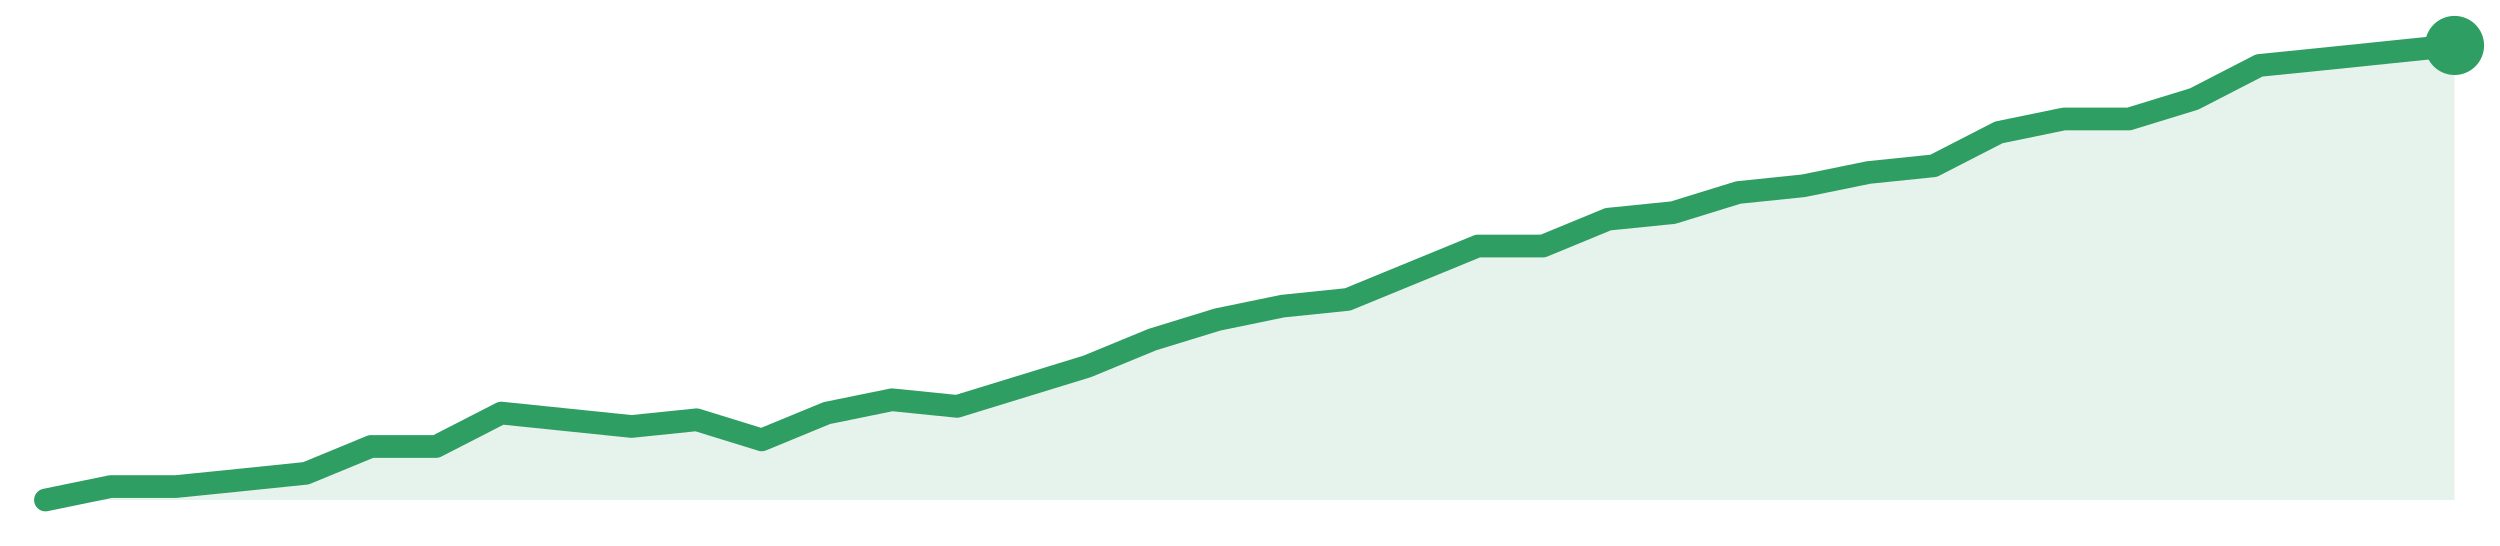
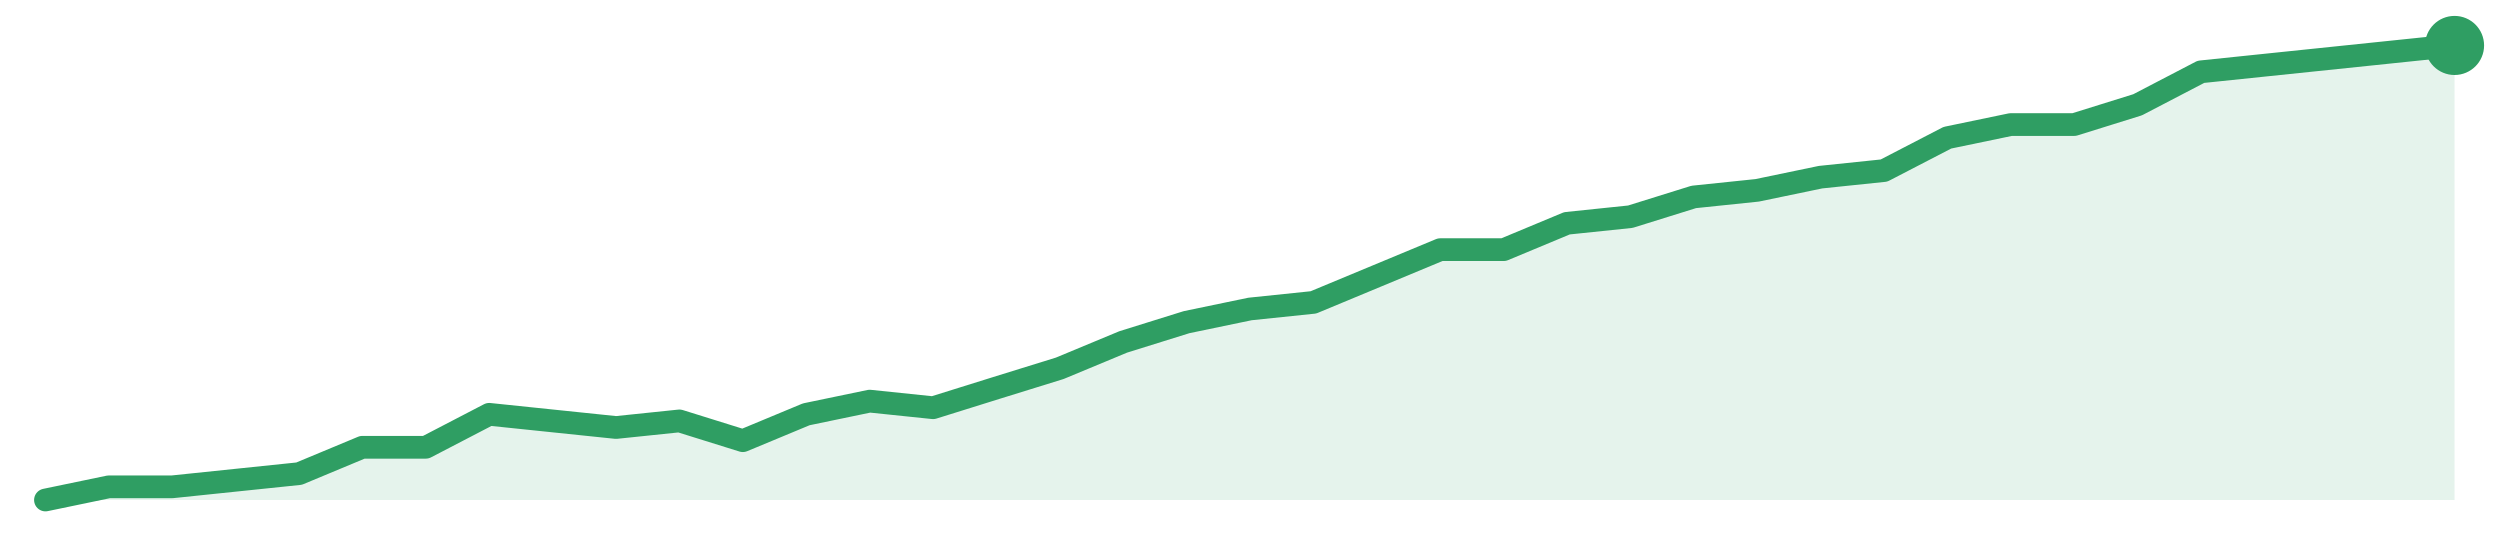
<svg xmlns="http://www.w3.org/2000/svg" width="220" height="48" viewBox="0 0 220 48" role="img" aria-label="trend">
-   <path d="M4.0,44.0 L4.0,44.0 L9.73,42.82 L15.46,42.82 L21.19,42.24 L26.92,41.65 L32.65,39.29 L38.38,39.29 L44.11,36.35 L49.84,36.94 L55.57,37.53 L61.3,36.94 L67.03,38.71 L72.76,36.35 L78.49,35.18 L84.22,35.76 L89.95,34.0 L95.68,32.24 L101.41,29.88 L107.14,28.12 L112.86,26.94 L118.59,26.35 L124.32,24.0 L130.05,21.65 L135.78,21.65 L141.51,19.29 L147.24,18.71 L152.97,16.94 L158.7,16.35 L164.43,15.18 L170.16,14.59 L175.89,11.65 L181.62,10.47 L187.35,10.47 L193.08,8.71 L198.81,5.76 L204.54,5.18 L210.27,4.59 L216.0,4.0 L216.0,44.0 Z" fill="#2f9e631f" />
-   <path d="M4.0,44.0 L9.73,42.82 L15.46,42.82 L21.19,42.24 L26.92,41.65 L32.65,39.29 L38.38,39.29 L44.11,36.35 L49.84,36.94 L55.57,37.53 L61.3,36.94 L67.03,38.71 L72.76,36.35 L78.49,35.18 L84.22,35.76 L89.95,34.0 L95.68,32.24 L101.41,29.88 L107.14,28.12 L112.86,26.94 L118.59,26.35 L124.32,24.0 L130.05,21.65 L135.78,21.65 L141.51,19.29 L147.24,18.71 L152.97,16.94 L158.7,16.35 L164.43,15.18 L170.16,14.59 L175.89,11.65 L181.62,10.47 L187.35,10.47 L193.08,8.71 L198.81,5.76 L204.54,5.18 L210.27,4.59 L216.0,4.0" fill="none" stroke="#2f9e63" stroke-width="2" stroke-linejoin="round" stroke-linecap="round" />
+   <path d="M4.0,44.0 L4.0,44.0 L9.58,42.84 L15.16,42.84 L20.74,42.26 L26.32,41.68 L31.89,39.36 L37.47,39.36 L43.05,36.46 L48.63,37.04 L54.21,37.62 L59.79,37.04 L65.37,38.78 L70.95,36.46 L76.53,35.3 L82.11,35.88 L87.68,34.14 L93.26,32.41 L98.84,30.09 L104.42,28.35 L110.0,27.19 L115.58,26.61 L121.16,24.29 L126.74,21.97 L132.32,21.97 L137.89,19.65 L143.47,19.07 L149.05,17.33 L154.63,16.75 L160.21,15.59 L165.79,15.01 L171.37,12.12 L176.95,10.96 L182.53,10.96 L188.11,9.22 L193.68,6.32 L199.26,5.74 L204.84,5.16 L210.42,4.58 L216.0,4.0 L216.0,44.0 Z" fill="#2f9e631f" />
+   <path d="M4.0,44.0 L9.58,42.84 L15.16,42.84 L20.74,42.26 L26.32,41.68 L31.89,39.36 L37.47,39.36 L43.05,36.46 L48.63,37.04 L54.21,37.62 L59.79,37.04 L65.37,38.78 L70.95,36.46 L76.53,35.3 L82.11,35.88 L87.68,34.14 L93.26,32.41 L98.84,30.09 L104.42,28.35 L110.0,27.19 L115.58,26.61 L121.16,24.29 L126.74,21.97 L132.32,21.97 L137.89,19.65 L143.47,19.07 L149.05,17.33 L154.63,16.75 L160.21,15.59 L165.79,15.01 L171.37,12.12 L176.95,10.96 L182.53,10.96 L188.11,9.22 L193.68,6.32 L199.26,5.74 L204.84,5.16 L210.42,4.58 L216.0,4.0" fill="none" stroke="#2f9e63" stroke-width="2" stroke-linejoin="round" stroke-linecap="round" />
  <circle cx="216.0" cy="4.0" r="2.6" fill="#2f9e63" />
</svg>
